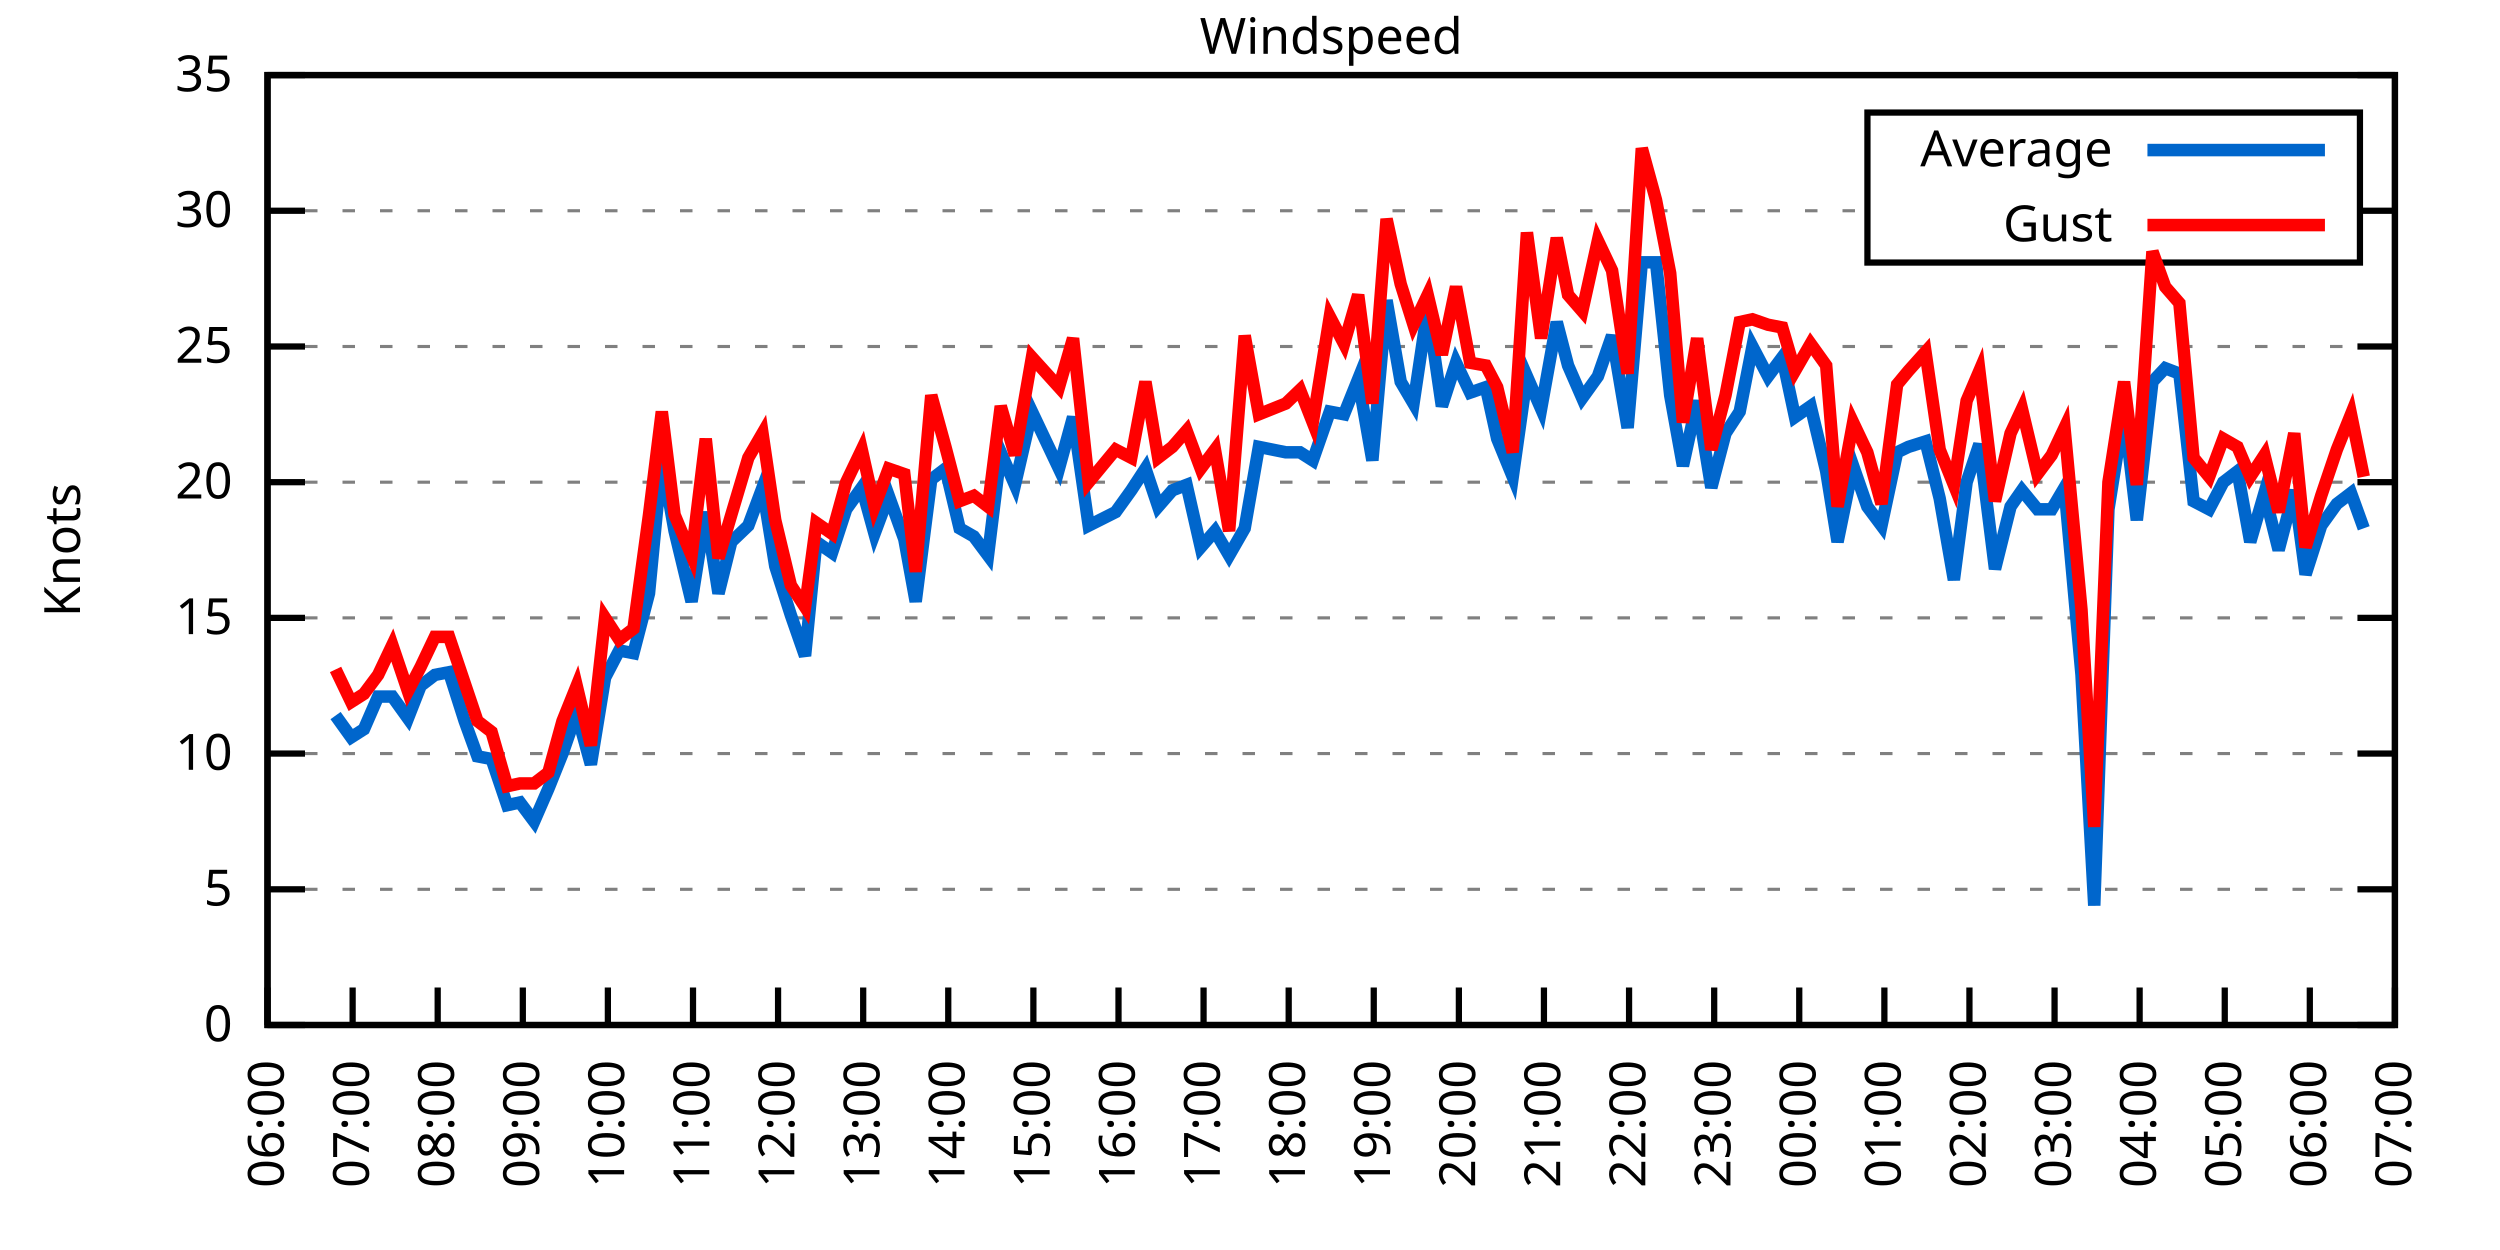
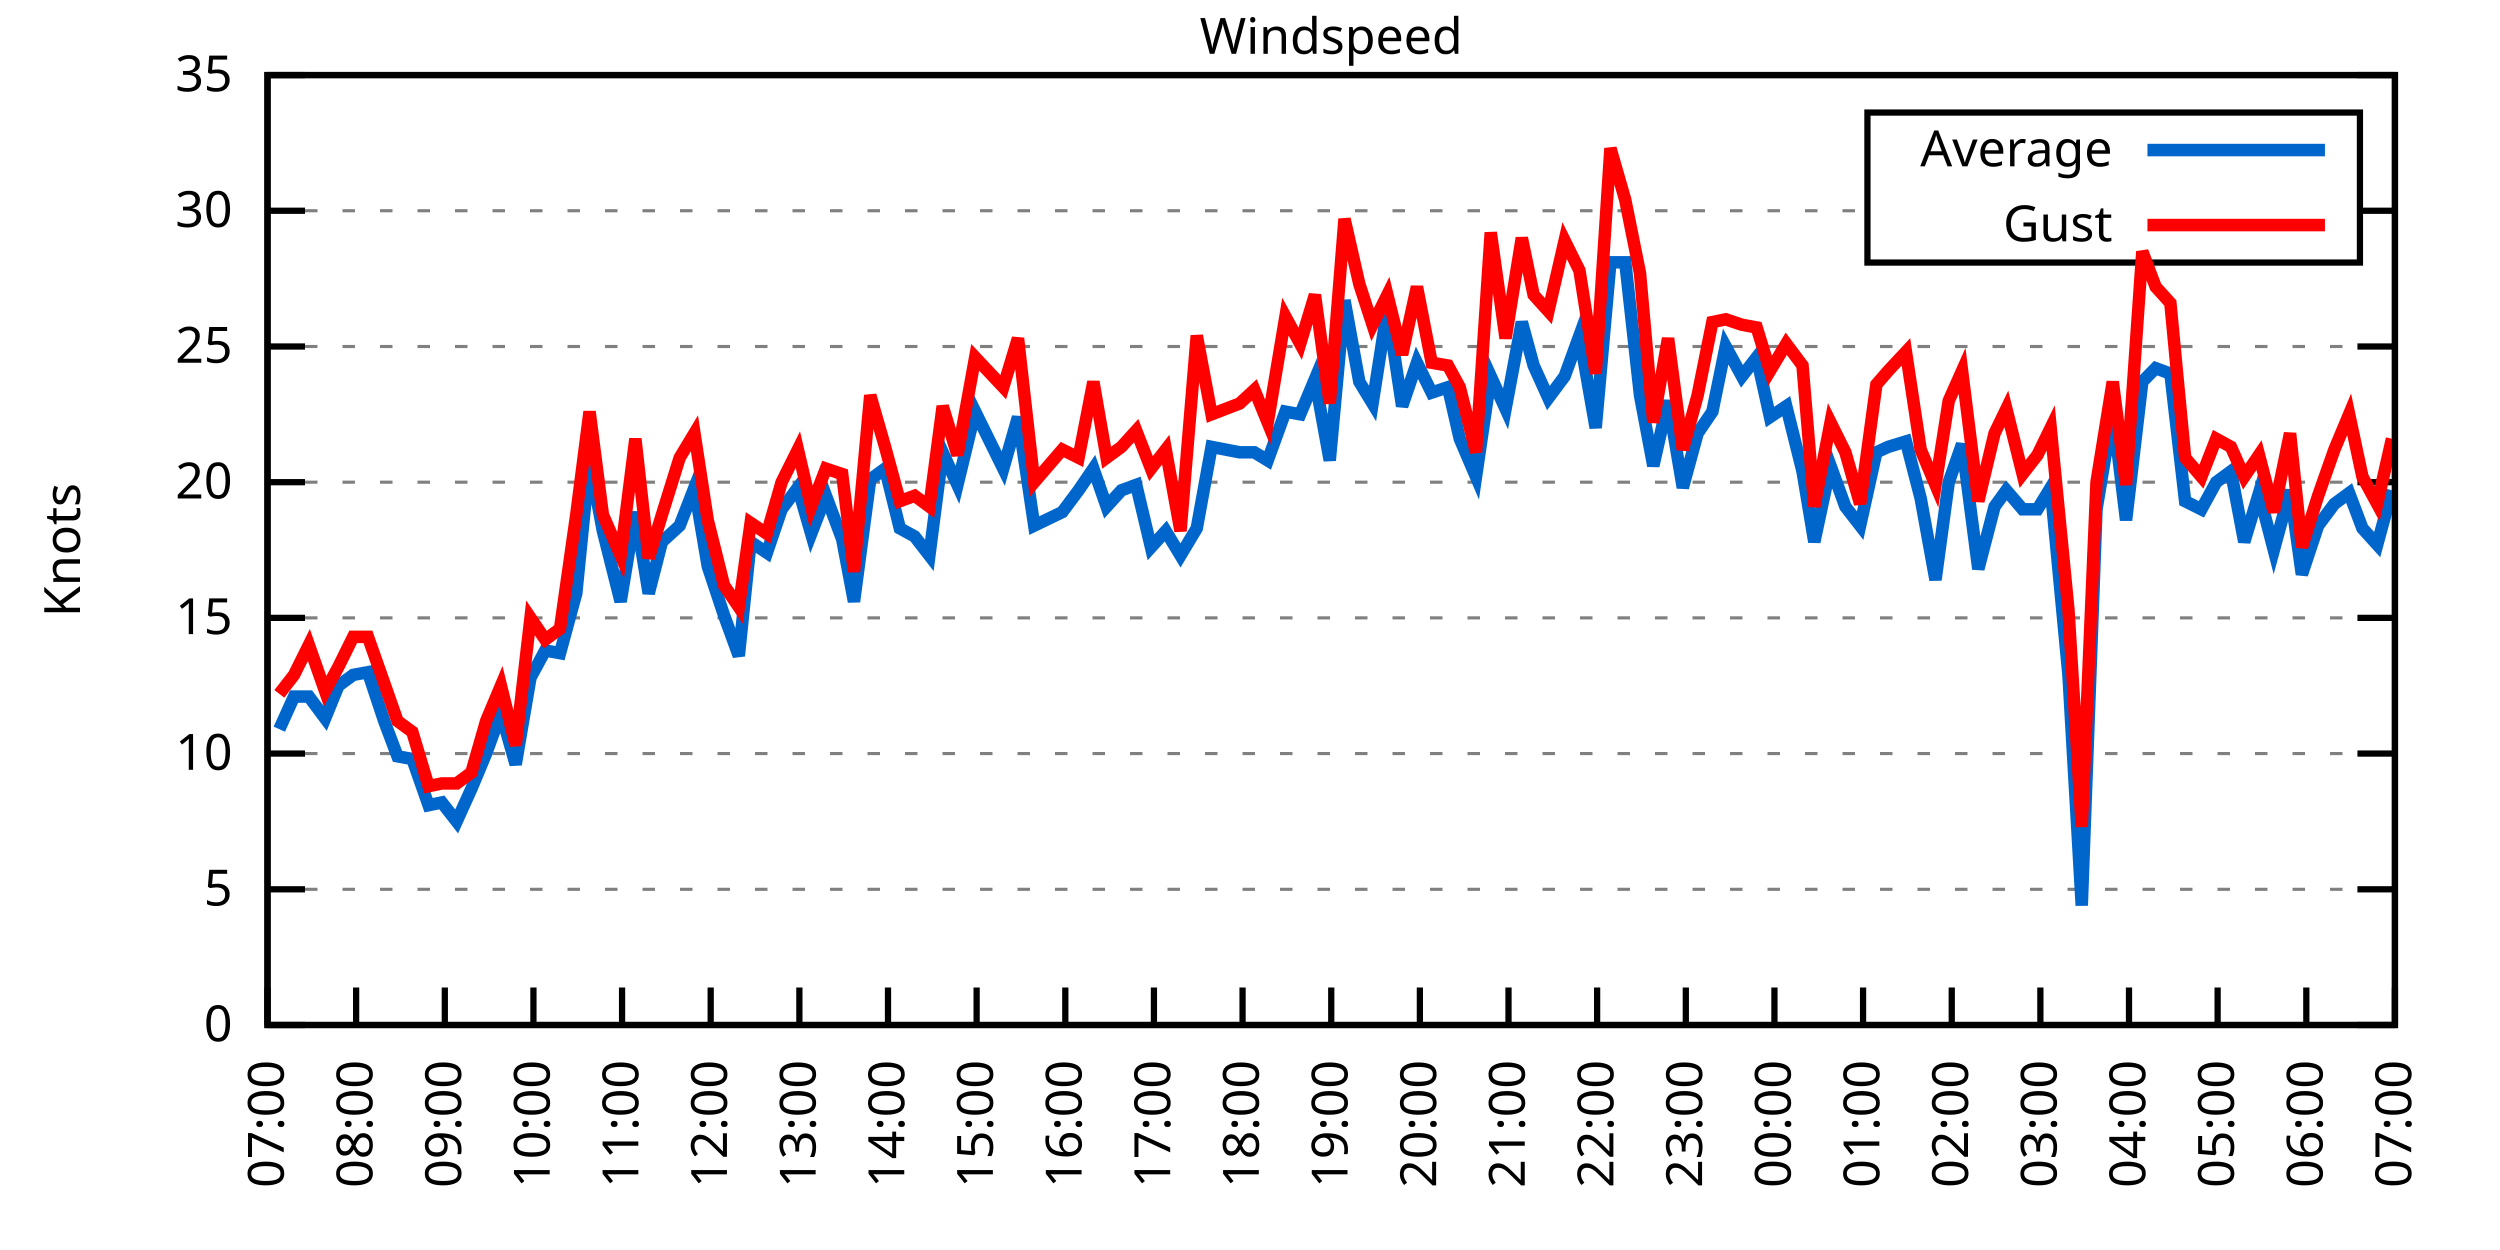
<svg xmlns="http://www.w3.org/2000/svg" xmlns:xlink="http://www.w3.org/1999/xlink" width="400" height="200" viewBox="0 0 400 200">
  <g id="gnuplot_canvas">
    <rect x="0" y="0" width="400" height="200" fill="none" />
    <defs>
      <circle id="gpDot" r="0.5" stroke-width="0.5" stroke="currentColor" />
      <path id="gpPt0" stroke-width="0.333" stroke="currentColor" d="M-1,0 h2 M0,-1 v2" />
      <path id="gpPt1" stroke-width="0.333" stroke="currentColor" d="M-1,-1 L1,1 M1,-1 L-1,1" />
      <path id="gpPt2" stroke-width="0.333" stroke="currentColor" d="M-1,0 L1,0 M0,-1 L0,1 M-1,-1 L1,1 M-1,1 L1,-1" />
      <rect id="gpPt3" stroke-width="0.333" stroke="currentColor" x="-1" y="-1" width="2" height="2" />
      <rect id="gpPt4" stroke-width="0.333" stroke="currentColor" fill="currentColor" x="-1" y="-1" width="2" height="2" />
      <circle id="gpPt5" stroke-width="0.333" stroke="currentColor" cx="0" cy="0" r="1" />
      <use xlink:href="#gpPt5" id="gpPt6" fill="currentColor" stroke="none" />
      <path id="gpPt7" stroke-width="0.333" stroke="currentColor" d="M0,-1.33 L-1.33,0.67 L1.33,0.67 z" />
      <use xlink:href="#gpPt7" id="gpPt8" fill="currentColor" stroke="none" />
      <use xlink:href="#gpPt7" id="gpPt9" stroke="currentColor" transform="rotate(180)" />
      <use xlink:href="#gpPt9" id="gpPt10" fill="currentColor" stroke="none" />
      <use xlink:href="#gpPt3" id="gpPt11" stroke="currentColor" transform="rotate(45)" />
      <use xlink:href="#gpPt11" id="gpPt12" fill="currentColor" stroke="none" />
      <path id="gpPt13" stroke-width="0.333" stroke="currentColor" d="M0,1.330 L1.265,0.411 L0.782,-1.067 L-0.782,-1.076 L-1.265,0.411 z" />
      <use xlink:href="#gpPt13" id="gpPt14" fill="currentColor" stroke="none" />
      <filter id="textbox" filterUnits="objectBoundingBox" x="0" y="0" height="1" width="1">
        <feFlood flood-color="white" flood-opacity="1" result="bgnd" />
        <feComposite in="SourceGraphic" in2="bgnd" operator="atop" />
      </filter>
      <filter id="greybox" filterUnits="objectBoundingBox" x="0" y="0" height="1" width="1">
        <feFlood flood-color="lightgrey" flood-opacity="1" result="grey" />
        <feComposite in="SourceGraphic" in2="grey" operator="atop" />
      </filter>
    </defs>
    <g fill="none" color="white" stroke="currentColor" stroke-width="1.00" stroke-linecap="butt" stroke-linejoin="miter">
</g>
    <g fill="none" color="black" stroke="currentColor" stroke-width="1.00" stroke-linecap="butt" stroke-linejoin="miter">
      <g stroke="none" shape-rendering="crispEdges">
        <polygon fill="rgb(255, 255, 255)" points="42.80,164.00 383.18,164.00 383.18,12.02 42.80,12.02 " />
      </g>
    </g>
    <g fill="none" color="black" stroke="currentColor" stroke-width="1.00" stroke-linecap="butt" stroke-linejoin="miter">
</g>
    <g fill="none" color="black" stroke="black" stroke-width="0.50" stroke-linecap="butt" stroke-linejoin="miter">
</g>
    <g fill="none" color="gray" stroke="currentColor" stroke-width="0.50" stroke-linecap="butt" stroke-linejoin="miter">
      <path stroke="gray" stroke-dasharray="2,4" class="gridline" d="M42.80,164.00 L383.19,164.00  " />
    </g>
    <g fill="none" color="gray" stroke="gray" stroke-width="1.00" stroke-linecap="butt" stroke-linejoin="miter">
</g>
    <g fill="none" color="black" stroke="currentColor" stroke-width="1.00" stroke-linecap="butt" stroke-linejoin="miter">
      <path stroke="black" d="M42.80,164.00 L48.80,164.00 M383.19,164.00 L377.19,164.00  " />
      <g transform="translate(37.20,166.60)" stroke="none" fill="black" font-family="Sans" font-size="8.00" text-anchor="end">
        <text>
          <tspan font-family="Sans"> 0</tspan>
        </text>
      </g>
    </g>
    <g fill="none" color="black" stroke="currentColor" stroke-width="1.00" stroke-linecap="butt" stroke-linejoin="miter">
</g>
    <g fill="none" color="black" stroke="black" stroke-width="0.50" stroke-linecap="butt" stroke-linejoin="miter">
</g>
    <g fill="none" color="gray" stroke="currentColor" stroke-width="0.50" stroke-linecap="butt" stroke-linejoin="miter">
      <path stroke="gray" stroke-dasharray="2,4" class="gridline" d="M42.80,142.29 L383.19,142.29  " />
    </g>
    <g fill="none" color="gray" stroke="gray" stroke-width="1.00" stroke-linecap="butt" stroke-linejoin="miter">
</g>
    <g fill="none" color="black" stroke="currentColor" stroke-width="1.00" stroke-linecap="butt" stroke-linejoin="miter">
      <path stroke="black" d="M42.80,142.29 L48.80,142.29 M383.19,142.29 L377.19,142.29  " />
      <g transform="translate(37.20,144.89)" stroke="none" fill="black" font-family="Sans" font-size="8.00" text-anchor="end">
        <text>
          <tspan font-family="Sans"> 5</tspan>
        </text>
      </g>
    </g>
    <g fill="none" color="black" stroke="currentColor" stroke-width="1.00" stroke-linecap="butt" stroke-linejoin="miter">
</g>
    <g fill="none" color="black" stroke="black" stroke-width="0.50" stroke-linecap="butt" stroke-linejoin="miter">
</g>
    <g fill="none" color="gray" stroke="currentColor" stroke-width="0.50" stroke-linecap="butt" stroke-linejoin="miter">
      <path stroke="gray" stroke-dasharray="2,4" class="gridline" d="M42.80,120.57 L383.19,120.57  " />
    </g>
    <g fill="none" color="gray" stroke="gray" stroke-width="1.00" stroke-linecap="butt" stroke-linejoin="miter">
</g>
    <g fill="none" color="black" stroke="currentColor" stroke-width="1.00" stroke-linecap="butt" stroke-linejoin="miter">
      <path stroke="black" d="M42.80,120.57 L48.80,120.57 M383.19,120.57 L377.19,120.57  " />
      <g transform="translate(37.20,123.17)" stroke="none" fill="black" font-family="Sans" font-size="8.00" text-anchor="end">
        <text>
          <tspan font-family="Sans"> 10</tspan>
        </text>
      </g>
    </g>
    <g fill="none" color="black" stroke="currentColor" stroke-width="1.00" stroke-linecap="butt" stroke-linejoin="miter">
</g>
    <g fill="none" color="black" stroke="black" stroke-width="0.50" stroke-linecap="butt" stroke-linejoin="miter">
</g>
    <g fill="none" color="gray" stroke="currentColor" stroke-width="0.50" stroke-linecap="butt" stroke-linejoin="miter">
      <path stroke="gray" stroke-dasharray="2,4" class="gridline" d="M42.80,98.86 L383.19,98.86  " />
    </g>
    <g fill="none" color="gray" stroke="gray" stroke-width="1.00" stroke-linecap="butt" stroke-linejoin="miter">
</g>
    <g fill="none" color="black" stroke="currentColor" stroke-width="1.00" stroke-linecap="butt" stroke-linejoin="miter">
      <path stroke="black" d="M42.80,98.86 L48.80,98.86 M383.19,98.86 L377.19,98.86  " />
      <g transform="translate(37.20,101.46)" stroke="none" fill="black" font-family="Sans" font-size="8.00" text-anchor="end">
        <text>
          <tspan font-family="Sans"> 15</tspan>
        </text>
      </g>
    </g>
    <g fill="none" color="black" stroke="currentColor" stroke-width="1.00" stroke-linecap="butt" stroke-linejoin="miter">
</g>
    <g fill="none" color="black" stroke="black" stroke-width="0.50" stroke-linecap="butt" stroke-linejoin="miter">
</g>
    <g fill="none" color="gray" stroke="currentColor" stroke-width="0.50" stroke-linecap="butt" stroke-linejoin="miter">
      <path stroke="gray" stroke-dasharray="2,4" class="gridline" d="M42.80,77.15 L383.19,77.15  " />
    </g>
    <g fill="none" color="gray" stroke="gray" stroke-width="1.00" stroke-linecap="butt" stroke-linejoin="miter">
</g>
    <g fill="none" color="black" stroke="currentColor" stroke-width="1.00" stroke-linecap="butt" stroke-linejoin="miter">
      <path stroke="black" d="M42.80,77.15 L48.80,77.15 M383.19,77.15 L377.19,77.15  " />
      <g transform="translate(37.20,79.75)" stroke="none" fill="black" font-family="Sans" font-size="8.00" text-anchor="end">
        <text>
          <tspan font-family="Sans"> 20</tspan>
        </text>
      </g>
    </g>
    <g fill="none" color="black" stroke="currentColor" stroke-width="1.00" stroke-linecap="butt" stroke-linejoin="miter">
</g>
    <g fill="none" color="black" stroke="black" stroke-width="0.50" stroke-linecap="butt" stroke-linejoin="miter">
</g>
    <g fill="none" color="gray" stroke="currentColor" stroke-width="0.50" stroke-linecap="butt" stroke-linejoin="miter">
      <path stroke="gray" stroke-dasharray="2,4" class="gridline" d="M42.80,55.44 L383.19,55.44  " />
    </g>
    <g fill="none" color="gray" stroke="gray" stroke-width="1.00" stroke-linecap="butt" stroke-linejoin="miter">
</g>
    <g fill="none" color="black" stroke="currentColor" stroke-width="1.00" stroke-linecap="butt" stroke-linejoin="miter">
      <path stroke="black" d="M42.80,55.44 L48.80,55.44 M383.19,55.44 L377.19,55.44  " />
      <g transform="translate(37.20,58.04)" stroke="none" fill="black" font-family="Sans" font-size="8.00" text-anchor="end">
        <text>
          <tspan font-family="Sans"> 25</tspan>
        </text>
      </g>
    </g>
    <g fill="none" color="black" stroke="currentColor" stroke-width="1.00" stroke-linecap="butt" stroke-linejoin="miter">
</g>
    <g fill="none" color="black" stroke="black" stroke-width="0.50" stroke-linecap="butt" stroke-linejoin="miter">
</g>
    <g fill="none" color="gray" stroke="currentColor" stroke-width="0.50" stroke-linecap="butt" stroke-linejoin="miter">
      <path stroke="gray" stroke-dasharray="2,4" class="gridline" d="M42.80,33.72 L298.79,33.72 M377.59,33.72 L383.19,33.72  " />
    </g>
    <g fill="none" color="gray" stroke="gray" stroke-width="1.00" stroke-linecap="butt" stroke-linejoin="miter">
</g>
    <g fill="none" color="black" stroke="currentColor" stroke-width="1.00" stroke-linecap="butt" stroke-linejoin="miter">
      <path stroke="black" d="M42.80,33.72 L48.80,33.72 M383.19,33.72 L377.19,33.72  " />
      <g transform="translate(37.20,36.32)" stroke="none" fill="black" font-family="Sans" font-size="8.00" text-anchor="end">
        <text>
          <tspan font-family="Sans"> 30</tspan>
        </text>
      </g>
    </g>
    <g fill="none" color="black" stroke="currentColor" stroke-width="1.00" stroke-linecap="butt" stroke-linejoin="miter">
</g>
    <g fill="none" color="black" stroke="black" stroke-width="0.50" stroke-linecap="butt" stroke-linejoin="miter">
</g>
    <g fill="none" color="gray" stroke="currentColor" stroke-width="0.50" stroke-linecap="butt" stroke-linejoin="miter">
      <path stroke="gray" stroke-dasharray="2,4" class="gridline" d="M42.80,12.01 L383.19,12.01  " />
    </g>
    <g fill="none" color="gray" stroke="gray" stroke-width="1.00" stroke-linecap="butt" stroke-linejoin="miter">
</g>
    <g fill="none" color="black" stroke="currentColor" stroke-width="1.00" stroke-linecap="butt" stroke-linejoin="miter">
      <path stroke="black" d="M42.80,12.01 L48.80,12.01 M383.19,12.01 L377.19,12.01  " />
      <g transform="translate(37.20,14.61)" stroke="none" fill="black" font-family="Sans" font-size="8.00" text-anchor="end">
        <text>
          <tspan font-family="Sans"> 35</tspan>
        </text>
      </g>
    </g>
    <g fill="none" color="black" stroke="currentColor" stroke-width="1.00" stroke-linecap="butt" stroke-linejoin="miter">
      <path stroke="black" d="M42.80,164.00 L42.80,158.00  " />
      <g transform="translate(45.40,169.60) rotate(270.00)" stroke="none" fill="black" font-family="Sans" font-size="8.00" text-anchor="end">
        <text>
-           <tspan font-family="Sans">06:00</tspan>
-         </text>
-       </g>
-     </g>
-     <g fill="none" color="black" stroke="currentColor" stroke-width="1.00" stroke-linecap="butt" stroke-linejoin="miter">
-       <path stroke="black" d="M56.42,164.00 L56.42,158.00  " />
-       <g transform="translate(59.02,169.60) rotate(270.00)" stroke="none" fill="black" font-family="Sans" font-size="8.00" text-anchor="end">
-         <text>
          <tspan font-family="Sans">07:00</tspan>
        </text>
      </g>
    </g>
    <g fill="none" color="black" stroke="currentColor" stroke-width="1.00" stroke-linecap="butt" stroke-linejoin="miter">
-       <path stroke="black" d="M70.03,164.00 L70.03,158.00  " />
-       <g transform="translate(72.63,169.60) rotate(270.00)" stroke="none" fill="black" font-family="Sans" font-size="8.00" text-anchor="end">
+       <path stroke="black" d="M56.98,164.00 L56.98,158.00  " />
+       <g transform="translate(59.58,169.60) rotate(270.00)" stroke="none" fill="black" font-family="Sans" font-size="8.00" text-anchor="end">
        <text>
          <tspan font-family="Sans">08:00</tspan>
        </text>
      </g>
    </g>
    <g fill="none" color="black" stroke="currentColor" stroke-width="1.00" stroke-linecap="butt" stroke-linejoin="miter">
-       <path stroke="black" d="M83.65,164.00 L83.65,158.00  " />
-       <g transform="translate(86.25,169.60) rotate(270.00)" stroke="none" fill="black" font-family="Sans" font-size="8.00" text-anchor="end">
+       <path stroke="black" d="M71.17,164.00 L71.17,158.00  " />
+       <g transform="translate(73.77,169.60) rotate(270.00)" stroke="none" fill="black" font-family="Sans" font-size="8.00" text-anchor="end">
        <text>
          <tspan font-family="Sans">09:00</tspan>
        </text>
      </g>
    </g>
    <g fill="none" color="black" stroke="currentColor" stroke-width="1.00" stroke-linecap="butt" stroke-linejoin="miter">
-       <path stroke="black" d="M97.26,164.00 L97.26,158.00  " />
-       <g transform="translate(99.86,169.60) rotate(270.00)" stroke="none" fill="black" font-family="Sans" font-size="8.00" text-anchor="end">
+       <path stroke="black" d="M85.35,164.00 L85.35,158.00  " />
+       <g transform="translate(87.95,169.60) rotate(270.00)" stroke="none" fill="black" font-family="Sans" font-size="8.00" text-anchor="end">
        <text>
          <tspan font-family="Sans">10:00</tspan>
        </text>
      </g>
    </g>
    <g fill="none" color="black" stroke="currentColor" stroke-width="1.00" stroke-linecap="butt" stroke-linejoin="miter">
-       <path stroke="black" d="M110.88,164.00 L110.88,158.00  " />
-       <g transform="translate(113.48,169.60) rotate(270.00)" stroke="none" fill="black" font-family="Sans" font-size="8.00" text-anchor="end">
+       <path stroke="black" d="M99.53,164.00 L99.53,158.00  " />
+       <g transform="translate(102.13,169.60) rotate(270.00)" stroke="none" fill="black" font-family="Sans" font-size="8.00" text-anchor="end">
        <text>
          <tspan font-family="Sans">11:00</tspan>
        </text>
      </g>
    </g>
    <g fill="none" color="black" stroke="currentColor" stroke-width="1.00" stroke-linecap="butt" stroke-linejoin="miter">
-       <path stroke="black" d="M124.49,164.00 L124.49,158.00  " />
-       <g transform="translate(127.09,169.60) rotate(270.00)" stroke="none" fill="black" font-family="Sans" font-size="8.00" text-anchor="end">
+       <path stroke="black" d="M113.71,164.00 L113.71,158.00  " />
+       <g transform="translate(116.31,169.60) rotate(270.00)" stroke="none" fill="black" font-family="Sans" font-size="8.00" text-anchor="end">
        <text>
          <tspan font-family="Sans">12:00</tspan>
        </text>
      </g>
    </g>
    <g fill="none" color="black" stroke="currentColor" stroke-width="1.00" stroke-linecap="butt" stroke-linejoin="miter">
-       <path stroke="black" d="M138.11,164.00 L138.11,158.00  " />
-       <g transform="translate(140.71,169.60) rotate(270.00)" stroke="none" fill="black" font-family="Sans" font-size="8.00" text-anchor="end">
+       <path stroke="black" d="M127.90,164.00 L127.90,158.00  " />
+       <g transform="translate(130.50,169.60) rotate(270.00)" stroke="none" fill="black" font-family="Sans" font-size="8.00" text-anchor="end">
        <text>
          <tspan font-family="Sans">13:00</tspan>
        </text>
      </g>
    </g>
    <g fill="none" color="black" stroke="currentColor" stroke-width="1.00" stroke-linecap="butt" stroke-linejoin="miter">
-       <path stroke="black" d="M151.72,164.00 L151.72,158.00  " />
-       <g transform="translate(154.32,169.60) rotate(270.00)" stroke="none" fill="black" font-family="Sans" font-size="8.00" text-anchor="end">
+       <path stroke="black" d="M142.08,164.00 L142.08,158.00  " />
+       <g transform="translate(144.68,169.60) rotate(270.00)" stroke="none" fill="black" font-family="Sans" font-size="8.00" text-anchor="end">
        <text>
          <tspan font-family="Sans">14:00</tspan>
        </text>
      </g>
    </g>
    <g fill="none" color="black" stroke="currentColor" stroke-width="1.00" stroke-linecap="butt" stroke-linejoin="miter">
-       <path stroke="black" d="M165.34,164.00 L165.34,158.00  " />
-       <g transform="translate(167.94,169.60) rotate(270.00)" stroke="none" fill="black" font-family="Sans" font-size="8.00" text-anchor="end">
+       <path stroke="black" d="M156.26,164.00 L156.26,158.00  " />
+       <g transform="translate(158.86,169.60) rotate(270.00)" stroke="none" fill="black" font-family="Sans" font-size="8.00" text-anchor="end">
        <text>
          <tspan font-family="Sans">15:00</tspan>
        </text>
      </g>
    </g>
    <g fill="none" color="black" stroke="currentColor" stroke-width="1.00" stroke-linecap="butt" stroke-linejoin="miter">
-       <path stroke="black" d="M178.96,164.00 L178.96,158.00  " />
-       <g transform="translate(181.56,169.60) rotate(270.00)" stroke="none" fill="black" font-family="Sans" font-size="8.00" text-anchor="end">
+       <path stroke="black" d="M170.45,164.00 L170.45,158.00  " />
+       <g transform="translate(173.05,169.60) rotate(270.00)" stroke="none" fill="black" font-family="Sans" font-size="8.00" text-anchor="end">
        <text>
          <tspan font-family="Sans">16:00</tspan>
        </text>
      </g>
    </g>
    <g fill="none" color="black" stroke="currentColor" stroke-width="1.00" stroke-linecap="butt" stroke-linejoin="miter">
-       <path stroke="black" d="M192.57,164.00 L192.57,158.00  " />
-       <g transform="translate(195.17,169.60) rotate(270.00)" stroke="none" fill="black" font-family="Sans" font-size="8.00" text-anchor="end">
+       <path stroke="black" d="M184.63,164.00 L184.63,158.00  " />
+       <g transform="translate(187.23,169.60) rotate(270.00)" stroke="none" fill="black" font-family="Sans" font-size="8.00" text-anchor="end">
        <text>
          <tspan font-family="Sans">17:00</tspan>
        </text>
      </g>
    </g>
    <g fill="none" color="black" stroke="currentColor" stroke-width="1.00" stroke-linecap="butt" stroke-linejoin="miter">
-       <path stroke="black" d="M206.19,164.00 L206.19,158.00  " />
-       <g transform="translate(208.79,169.60) rotate(270.00)" stroke="none" fill="black" font-family="Sans" font-size="8.00" text-anchor="end">
+       <path stroke="black" d="M198.81,164.00 L198.81,158.00  " />
+       <g transform="translate(201.41,169.60) rotate(270.00)" stroke="none" fill="black" font-family="Sans" font-size="8.00" text-anchor="end">
        <text>
          <tspan font-family="Sans">18:00</tspan>
        </text>
      </g>
    </g>
    <g fill="none" color="black" stroke="currentColor" stroke-width="1.00" stroke-linecap="butt" stroke-linejoin="miter">
-       <path stroke="black" d="M219.80,164.00 L219.80,158.00  " />
-       <g transform="translate(222.40,169.60) rotate(270.00)" stroke="none" fill="black" font-family="Sans" font-size="8.00" text-anchor="end">
+       <path stroke="black" d="M213.00,164.00 L213.00,158.00  " />
+       <g transform="translate(215.60,169.60) rotate(270.00)" stroke="none" fill="black" font-family="Sans" font-size="8.00" text-anchor="end">
        <text>
          <tspan font-family="Sans">19:00</tspan>
        </text>
      </g>
    </g>
    <g fill="none" color="black" stroke="currentColor" stroke-width="1.00" stroke-linecap="butt" stroke-linejoin="miter">
-       <path stroke="black" d="M233.42,164.00 L233.42,158.00  " />
-       <g transform="translate(236.02,169.60) rotate(270.00)" stroke="none" fill="black" font-family="Sans" font-size="8.00" text-anchor="end">
+       <path stroke="black" d="M227.18,164.00 L227.18,158.00  " />
+       <g transform="translate(229.78,169.60) rotate(270.00)" stroke="none" fill="black" font-family="Sans" font-size="8.00" text-anchor="end">
        <text>
          <tspan font-family="Sans">20:00</tspan>
        </text>
      </g>
    </g>
    <g fill="none" color="black" stroke="currentColor" stroke-width="1.00" stroke-linecap="butt" stroke-linejoin="miter">
-       <path stroke="black" d="M247.03,164.00 L247.03,158.00  " />
-       <g transform="translate(249.63,169.60) rotate(270.00)" stroke="none" fill="black" font-family="Sans" font-size="8.00" text-anchor="end">
+       <path stroke="black" d="M241.36,164.00 L241.36,158.00  " />
+       <g transform="translate(243.96,169.60) rotate(270.00)" stroke="none" fill="black" font-family="Sans" font-size="8.00" text-anchor="end">
        <text>
          <tspan font-family="Sans">21:00</tspan>
        </text>
      </g>
    </g>
    <g fill="none" color="black" stroke="currentColor" stroke-width="1.00" stroke-linecap="butt" stroke-linejoin="miter">
-       <path stroke="black" d="M260.65,164.00 L260.65,158.00  " />
-       <g transform="translate(263.25,169.60) rotate(270.00)" stroke="none" fill="black" font-family="Sans" font-size="8.00" text-anchor="end">
+       <path stroke="black" d="M255.54,164.00 L255.54,158.00  " />
+       <g transform="translate(258.14,169.60) rotate(270.00)" stroke="none" fill="black" font-family="Sans" font-size="8.00" text-anchor="end">
        <text>
          <tspan font-family="Sans">22:00</tspan>
        </text>
      </g>
    </g>
    <g fill="none" color="black" stroke="currentColor" stroke-width="1.00" stroke-linecap="butt" stroke-linejoin="miter">
-       <path stroke="black" d="M274.27,164.00 L274.27,158.00  " />
-       <g transform="translate(276.87,169.60) rotate(270.00)" stroke="none" fill="black" font-family="Sans" font-size="8.00" text-anchor="end">
+       <path stroke="black" d="M269.73,164.00 L269.73,158.00  " />
+       <g transform="translate(272.33,169.60) rotate(270.00)" stroke="none" fill="black" font-family="Sans" font-size="8.00" text-anchor="end">
        <text>
          <tspan font-family="Sans">23:00</tspan>
        </text>
      </g>
    </g>
    <g fill="none" color="black" stroke="currentColor" stroke-width="1.00" stroke-linecap="butt" stroke-linejoin="miter">
-       <path stroke="black" d="M287.88,164.00 L287.88,158.00  " />
-       <g transform="translate(290.48,169.60) rotate(270.00)" stroke="none" fill="black" font-family="Sans" font-size="8.00" text-anchor="end">
+       <path stroke="black" d="M283.91,164.00 L283.91,158.00  " />
+       <g transform="translate(286.51,169.60) rotate(270.00)" stroke="none" fill="black" font-family="Sans" font-size="8.00" text-anchor="end">
        <text>
          <tspan font-family="Sans">00:00</tspan>
        </text>
      </g>
    </g>
    <g fill="none" color="black" stroke="currentColor" stroke-width="1.00" stroke-linecap="butt" stroke-linejoin="miter">
-       <path stroke="black" d="M301.50,164.00 L301.50,158.00  " />
-       <g transform="translate(304.10,169.60) rotate(270.00)" stroke="none" fill="black" font-family="Sans" font-size="8.00" text-anchor="end">
+       <path stroke="black" d="M298.09,164.00 L298.09,158.00  " />
+       <g transform="translate(300.69,169.60) rotate(270.00)" stroke="none" fill="black" font-family="Sans" font-size="8.00" text-anchor="end">
        <text>
          <tspan font-family="Sans">01:00</tspan>
        </text>
      </g>
    </g>
    <g fill="none" color="black" stroke="currentColor" stroke-width="1.00" stroke-linecap="butt" stroke-linejoin="miter">
-       <path stroke="black" d="M315.11,164.00 L315.11,158.00  " />
-       <g transform="translate(317.71,169.60) rotate(270.00)" stroke="none" fill="black" font-family="Sans" font-size="8.00" text-anchor="end">
+       <path stroke="black" d="M312.28,164.00 L312.28,158.00  " />
+       <g transform="translate(314.88,169.60) rotate(270.00)" stroke="none" fill="black" font-family="Sans" font-size="8.00" text-anchor="end">
        <text>
          <tspan font-family="Sans">02:00</tspan>
        </text>
      </g>
    </g>
    <g fill="none" color="black" stroke="currentColor" stroke-width="1.00" stroke-linecap="butt" stroke-linejoin="miter">
-       <path stroke="black" d="M328.73,164.00 L328.73,158.00  " />
-       <g transform="translate(331.33,169.60) rotate(270.00)" stroke="none" fill="black" font-family="Sans" font-size="8.00" text-anchor="end">
+       <path stroke="black" d="M326.46,164.00 L326.46,158.00  " />
+       <g transform="translate(329.06,169.60) rotate(270.00)" stroke="none" fill="black" font-family="Sans" font-size="8.00" text-anchor="end">
        <text>
          <tspan font-family="Sans">03:00</tspan>
        </text>
      </g>
    </g>
    <g fill="none" color="black" stroke="currentColor" stroke-width="1.00" stroke-linecap="butt" stroke-linejoin="miter">
-       <path stroke="black" d="M342.34,164.00 L342.34,158.00  " />
-       <g transform="translate(344.94,169.60) rotate(270.00)" stroke="none" fill="black" font-family="Sans" font-size="8.00" text-anchor="end">
+       <path stroke="black" d="M340.64,164.00 L340.64,158.00  " />
+       <g transform="translate(343.24,169.60) rotate(270.00)" stroke="none" fill="black" font-family="Sans" font-size="8.00" text-anchor="end">
        <text>
          <tspan font-family="Sans">04:00</tspan>
        </text>
      </g>
    </g>
    <g fill="none" color="black" stroke="currentColor" stroke-width="1.00" stroke-linecap="butt" stroke-linejoin="miter">
-       <path stroke="black" d="M355.96,164.00 L355.96,158.00  " />
-       <g transform="translate(358.56,169.60) rotate(270.00)" stroke="none" fill="black" font-family="Sans" font-size="8.00" text-anchor="end">
+       <path stroke="black" d="M354.82,164.00 L354.82,158.00  " />
+       <g transform="translate(357.42,169.60) rotate(270.00)" stroke="none" fill="black" font-family="Sans" font-size="8.00" text-anchor="end">
        <text>
          <tspan font-family="Sans">05:00</tspan>
        </text>
      </g>
    </g>
    <g fill="none" color="black" stroke="currentColor" stroke-width="1.00" stroke-linecap="butt" stroke-linejoin="miter">
-       <path stroke="black" d="M369.57,164.00 L369.57,158.00  " />
-       <g transform="translate(372.17,169.60) rotate(270.00)" stroke="none" fill="black" font-family="Sans" font-size="8.00" text-anchor="end">
+       <path stroke="black" d="M369.01,164.00 L369.01,158.00  " />
+       <g transform="translate(371.61,169.60) rotate(270.00)" stroke="none" fill="black" font-family="Sans" font-size="8.00" text-anchor="end">
        <text>
          <tspan font-family="Sans">06:00</tspan>
        </text>
      </g>
    </g>
    <g fill="none" color="black" stroke="currentColor" stroke-width="1.00" stroke-linecap="butt" stroke-linejoin="miter">
      <path stroke="black" d="M383.19,164.00 L383.19,158.00  " />
      <g transform="translate(385.79,169.60) rotate(270.00)" stroke="none" fill="black" font-family="Sans" font-size="8.00" text-anchor="end">
        <text>
          <tspan font-family="Sans">07:00</tspan>
        </text>
      </g>
    </g>
    <g fill="none" color="black" stroke="currentColor" stroke-width="1.00" stroke-linecap="butt" stroke-linejoin="miter">
</g>
    <g fill="none" color="black" stroke="currentColor" stroke-width="1.00" stroke-linecap="butt" stroke-linejoin="miter">
      <path stroke="black" d="M42.80,12.01 L42.80,164.00 L383.19,164.00 L383.19,12.01 L42.80,12.01 Z  " />
    </g>
    <g fill="none" color="black" stroke="currentColor" stroke-width="1.00" stroke-linecap="butt" stroke-linejoin="miter">
</g>
    <g fill="none" color="black" stroke="currentColor" stroke-width="1.00" stroke-linecap="butt" stroke-linejoin="miter">
      <path stroke="black" d="M298.79,42.01 L298.79,18.01 L377.59,18.01 L377.59,42.01 L298.79,42.01 Z  " />
    </g>
    <g id="Windspeed_plot_1">
      <g fill="none" color="white" stroke="black" stroke-width="2.00" stroke-linecap="butt" stroke-linejoin="miter">
</g>
      <g fill="none" color="black" stroke="currentColor" stroke-width="2.00" stroke-linecap="butt" stroke-linejoin="miter">
        <g transform="translate(337.99,26.61)" stroke="none" fill="black" font-family="Sans" font-size="8.00" text-anchor="end">
          <text>
            <tspan font-family="Sans">Average</tspan>
          </text>
        </g>
      </g>
      <g fill="none" color="black" stroke="currentColor" stroke-width="2.00" stroke-linecap="butt" stroke-linejoin="miter">
-         <path stroke="rgb(  0, 102, 204)" d="M343.59,24.01 L371.99,24.01 M53.69,114.49 L56.19,117.97 L58.23,116.67 L60.50,111.45 L62.77,111.45 L65.27,114.93   L67.31,109.72 L69.58,107.98 L71.85,107.55 L74.34,115.36 L76.39,121.01 L78.65,121.44 L81.15,128.83 L83.19,128.39   L85.46,131.43 L87.73,126.22 L90.00,120.57 L92.27,114.06 L94.54,122.31 L96.81,108.42 L99.08,104.07 L101.35,104.51   L103.84,94.95 L105.89,73.67 L107.93,84.97 L110.65,96.26 L112.92,81.93 L114.96,94.95 L117.01,86.70 L119.73,84.10   L122.00,78.02 L124.04,90.61 L126.54,98.43 L128.81,104.94 L130.62,86.70 L133.12,88.44 L135.39,81.49 L137.88,78.02   L139.92,85.40 L142.19,79.32 L144.69,86.27 L146.51,96.26 L149.00,76.71 L151.27,74.98 L153.54,84.53 L155.81,85.83   L158.08,88.87 L160.12,72.37 L162.39,77.58 L165.11,65.86 L169.43,74.98 L171.69,66.73 L174.19,84.10 L178.50,81.93   L181.00,78.45 L183.27,74.98 L185.31,81.06 L187.58,78.45 L189.85,77.58 L192.12,87.57 L194.39,84.97 L196.66,88.87   L199.15,84.53 L201.42,71.50 L205.73,72.37 L208.00,72.37 L210.04,73.67 L212.77,65.86 L215.04,66.29 L217.31,60.65   L219.58,73.67 L221.85,48.05 L224.11,61.08 L226.16,64.56 L228.43,49.36 L230.70,64.99 L232.96,58.04 L235.23,62.82   L237.73,61.95 L239.55,70.20 L242.04,76.28 L244.31,60.21 L246.58,65.42 L249.08,51.53 L250.89,58.48 L253.16,63.69   L255.66,60.21 L257.93,53.70 L260.42,68.46 L262.69,41.97 L264.96,41.97 L267.23,63.25 L269.27,74.54 L271.54,64.12   L273.81,78.02 L276.08,69.33 L278.35,65.86 L280.39,55.44 L282.89,60.21 L285.16,57.17 L287.20,66.73 L289.70,64.99   L292.19,75.41 L294.01,86.70 L296.50,74.54 L298.77,81.06 L301.04,84.10 L303.54,72.37 L305.35,71.50 L308.08,70.63   L310.35,79.75 L312.62,92.78 L314.66,77.15 L316.70,71.07 L319.20,91.04 L321.69,81.06 L323.51,78.45 L326.00,81.49   L328.27,81.49 L330.32,78.02 L333.04,107.98 L335.08,144.89 L337.35,81.49 L339.85,65.86 L341.89,83.23 L344.39,61.08   L346.43,58.91 L348.70,59.78 L350.97,80.19 L353.46,81.49 L355.73,77.15 L358.00,75.41 L360.04,86.70 L362.31,78.89   L364.58,88.00 L367.08,78.45 L368.89,91.91 L371.39,84.10 L373.89,80.62 L376.16,78.89 L378.20,84.53  " />
+         <path stroke="rgb(  0, 102, 204)" d="M343.59,24.01 L371.99,24.01 M44.69,116.67 L47.05,111.45 L49.42,111.45 L52.02,114.93 L54.15,109.72 L56.51,107.98   L58.87,107.55 L61.47,115.36 L63.60,121.01 L65.97,121.44 L68.57,128.83 L70.69,128.39 L73.06,131.43 L75.42,126.22   L77.78,120.57 L80.15,114.06 L82.51,122.31 L84.88,108.42 L87.24,104.07 L89.60,104.51 L92.20,94.95 L94.33,73.67   L96.46,84.97 L99.30,96.26 L101.66,81.93 L103.79,94.95 L105.91,86.70 L108.75,84.10 L111.11,78.02 L113.24,90.61   L115.84,98.43 L118.21,104.94 L120.10,86.70 L122.70,88.44 L125.06,81.49 L127.66,78.02 L129.79,85.40 L132.15,79.32   L134.75,86.27 L136.64,96.26 L139.24,76.71 L141.61,74.98 L143.97,84.53 L146.34,85.83 L148.70,88.87 L150.83,72.37   L153.19,77.58 L156.03,65.86 L160.52,74.98 L162.88,66.73 L165.48,84.10 L169.97,81.93 L172.57,78.45 L174.94,74.98   L177.06,81.06 L179.43,78.45 L181.79,77.58 L184.16,87.57 L186.52,84.97 L188.88,88.87 L191.48,84.53 L193.85,71.50   L198.34,72.37 L200.70,72.37 L202.83,73.67 L205.67,65.86 L208.03,66.29 L210.39,60.65 L212.76,73.67 L215.12,48.05   L217.49,61.08 L219.61,64.56 L221.98,49.36 L224.34,64.99 L226.71,58.04 L229.07,62.82 L231.67,61.95 L233.56,70.20   L236.16,76.28 L238.52,60.21 L240.89,65.42 L243.49,51.53 L245.38,58.48 L247.74,63.69 L250.34,60.21 L252.71,53.70   L255.31,68.46 L257.67,41.97 L260.04,41.97 L262.40,63.25 L264.53,74.54 L266.89,64.12 L269.25,78.02 L271.62,69.33   L273.98,65.86 L276.11,55.44 L278.71,60.21 L281.07,57.17 L283.20,66.73 L285.80,64.99 L288.40,75.41 L290.29,86.70   L292.89,74.54 L295.26,81.06 L297.62,84.10 L300.22,72.37 L302.11,71.50 L304.95,70.63 L307.31,79.75 L309.68,92.78   L311.80,77.15 L313.93,71.07 L316.53,91.04 L319.13,81.06 L321.02,78.45 L323.62,81.49 L325.99,81.49 L328.11,78.02   L330.95,107.98 L333.08,144.89 L335.44,81.49 L338.04,65.86 L340.17,83.23 L342.77,61.08 L344.90,58.91 L347.26,59.78   L349.62,80.19 L352.22,81.49 L354.59,77.15 L356.95,75.41 L359.08,86.70 L361.44,78.89 L363.81,88.00 L366.41,78.45   L368.30,91.91 L370.90,84.10 L373.50,80.62 L375.86,78.89 L377.99,84.53 L380.35,87.14 L382.72,78.45  " />
      </g>
    </g>
    <g id="Windspeed_plot_2">
      <g fill="none" color="black" stroke="currentColor" stroke-width="2.00" stroke-linecap="butt" stroke-linejoin="miter">
        <g transform="translate(337.99,38.61)" stroke="none" fill="black" font-family="Sans" font-size="8.00" text-anchor="end">
          <text>
            <tspan font-family="Sans">Gust</tspan>
          </text>
        </g>
      </g>
      <g fill="none" color="black" stroke="currentColor" stroke-width="2.00" stroke-linecap="butt" stroke-linejoin="miter">
-         <path stroke="rgb(255,   0,   0)" d="M343.59,36.01 L371.99,36.01 M53.69,107.11 L56.19,112.32 L58.23,111.02 L60.50,107.98 L62.77,103.20 L65.27,110.59   L67.31,106.68 L69.58,101.90 L71.85,101.90 L74.34,109.28 L76.39,115.36 L78.65,117.10 L81.15,125.79 L83.19,125.35   L85.46,125.35 L87.73,123.61 L90.00,115.36 L92.27,109.72 L94.54,119.27 L96.81,98.86 L99.08,102.34 L101.35,100.60   L103.84,82.36 L105.89,65.86 L107.93,82.36 L110.65,88.87 L112.92,70.20 L114.96,89.31 L117.01,82.36 L119.73,73.24   L122.00,69.33 L124.04,83.23 L126.54,93.65 L128.81,97.12 L130.62,83.66 L133.12,85.40 L135.39,77.15 L137.88,71.94   L139.92,81.06 L142.19,74.98 L144.69,75.85 L146.51,91.48 L149.00,63.25 L151.27,71.50 L153.54,80.19 L155.81,79.32   L158.08,81.06 L160.12,64.99 L162.39,72.81 L165.11,57.17 L169.43,61.95 L171.69,54.13 L174.19,77.15 L178.50,71.94   L181.00,73.24 L183.27,61.08 L185.31,73.24 L187.58,71.50 L189.85,68.90 L192.12,74.98 L194.39,71.94 L196.66,84.97   L199.15,53.70 L201.42,66.29 L205.73,64.56 L208.00,62.38 L210.04,67.59 L212.77,50.66 L215.04,55.00 L217.31,47.18   L219.58,64.56 L221.85,35.03 L224.11,45.45 L226.16,51.96 L228.43,47.18 L230.70,56.74 L232.96,45.88 L235.23,58.04   L237.73,58.48 L239.55,61.95 L242.04,72.37 L244.31,37.20 L246.58,54.13 L249.08,38.07 L250.89,47.18 L253.16,49.79   L255.66,38.50 L257.93,43.28 L260.42,59.78 L262.69,23.73 L264.96,31.99 L267.23,43.71 L269.27,67.59 L271.54,54.13   L273.81,71.94 L276.08,63.25 L278.35,51.53 L280.39,51.09 L282.89,51.96 L285.16,52.40 L287.20,59.34 L289.70,55.00   L292.19,58.48 L294.01,81.06 L296.50,67.59 L298.77,72.37 L301.04,80.62 L303.54,61.52 L305.35,59.34 L308.08,56.30   L310.35,71.94 L312.62,77.58 L314.66,64.12 L316.70,59.34 L319.20,80.19 L321.69,69.33 L323.51,65.42 L326.00,75.85   L328.27,72.81 L330.32,68.46 L333.04,97.56 L335.08,132.30 L337.35,77.15 L339.85,61.08 L341.89,77.58 L344.39,40.24   L346.43,45.88 L348.70,48.49 L350.97,73.24 L353.46,76.28 L355.73,70.20 L358.00,71.50 L360.04,76.28 L362.31,72.81   L364.58,81.93 L367.08,69.33 L368.89,87.57 L371.39,79.32 L373.89,71.94 L376.16,66.29 L378.20,76.28  " />
+         <path stroke="rgb(255,   0,   0)" d="M343.59,36.01 L371.99,36.01 M44.69,111.02 L47.05,107.98 L49.42,103.20 L52.02,110.59 L54.15,106.68 L56.51,101.90   L58.87,101.90 L61.47,109.28 L63.60,115.36 L65.97,117.10 L68.57,125.79 L70.69,125.35 L73.06,125.35 L75.42,123.61   L77.78,115.36 L80.15,109.72 L82.51,119.27 L84.88,98.86 L87.24,102.34 L89.60,100.60 L92.20,82.36 L94.33,65.86   L96.46,82.36 L99.30,88.87 L101.66,70.20 L103.79,89.31 L105.91,82.36 L108.75,73.24 L111.11,69.33 L113.24,83.23   L115.84,93.65 L118.21,97.12 L120.10,83.66 L122.70,85.40 L125.06,77.15 L127.66,71.94 L129.79,81.06 L132.15,74.98   L134.75,75.85 L136.64,91.48 L139.24,63.25 L141.61,71.50 L143.97,80.19 L146.34,79.32 L148.70,81.06 L150.83,64.99   L153.19,72.81 L156.03,57.17 L160.52,61.95 L162.88,54.13 L165.48,77.15 L169.97,71.94 L172.57,73.24 L174.94,61.08   L177.06,73.24 L179.43,71.50 L181.79,68.90 L184.16,74.98 L186.52,71.94 L188.88,84.97 L191.48,53.70 L193.85,66.29   L198.34,64.56 L200.70,62.38 L202.83,67.59 L205.67,50.66 L208.03,55.00 L210.39,47.18 L212.76,64.56 L215.12,35.03   L217.49,45.45 L219.61,51.96 L221.98,47.18 L224.34,56.74 L226.71,45.88 L229.07,58.04 L231.67,58.48 L233.56,61.95   L236.16,72.37 L238.52,37.20 L240.89,54.13 L243.49,38.07 L245.38,47.18 L247.74,49.79 L250.34,38.50 L252.71,43.28   L255.31,59.78 L257.67,23.73 L260.04,31.99 L262.40,43.71 L264.53,67.59 L266.89,54.13 L269.25,71.94 L271.62,63.25   L273.98,51.53 L276.11,51.09 L278.71,51.96 L281.07,52.40 L283.20,59.34 L285.80,55.00 L288.40,58.48 L290.29,81.06   L292.89,67.59 L295.26,72.37 L297.62,80.62 L300.22,61.52 L302.11,59.34 L304.95,56.30 L307.31,71.94 L309.68,77.58   L311.80,64.12 L313.93,59.34 L316.53,80.19 L319.13,69.33 L321.02,65.42 L323.62,75.85 L325.99,72.81 L328.11,68.46   L330.95,97.56 L333.08,132.30 L335.44,77.15 L338.04,61.08 L340.17,77.58 L342.77,40.24 L344.90,45.88 L347.26,48.49   L349.62,73.24 L352.22,76.28 L354.59,70.20 L356.95,71.50 L359.08,76.28 L361.44,72.81 L363.81,81.93 L366.41,69.33   L368.30,87.57 L370.90,79.32 L373.50,71.94 L375.86,66.29 L377.99,76.28 L380.35,80.62 L382.72,70.20  " />
      </g>
    </g>
    <g fill="none" color="black" stroke="currentColor" stroke-width="2.00" stroke-linecap="butt" stroke-linejoin="miter">
</g>
    <g fill="none" color="black" stroke="black" stroke-width="1.00" stroke-linecap="butt" stroke-linejoin="miter">
</g>
    <g fill="none" color="black" stroke="currentColor" stroke-width="1.00" stroke-linecap="butt" stroke-linejoin="miter">
      <path stroke="black" d="M42.80,12.01 L42.80,164.00 L383.19,164.00 L383.19,12.01 L42.80,12.01 Z  " />
      <g transform="translate(12.80,88.01) rotate(270.00)" stroke="none" fill="black" font-family="Sans" font-size="8.00" text-anchor="middle">
        <text>
          <tspan font-family="Sans">Knots</tspan>
        </text>
      </g>
    </g>
    <g fill="none" color="black" stroke="currentColor" stroke-width="1.00" stroke-linecap="butt" stroke-linejoin="miter">
</g>
    <g fill="none" color="black" stroke="currentColor" stroke-width="1.00" stroke-linecap="butt" stroke-linejoin="miter">
      <g transform="translate(212.99,8.61)" stroke="none" fill="black" font-family="Sans" font-size="8.00" text-anchor="middle">
        <text>
          <tspan font-family="Sans">Windspeed</tspan>
        </text>
      </g>
    </g>
    <g fill="none" color="black" stroke="currentColor" stroke-width="1.00" stroke-linecap="butt" stroke-linejoin="miter">
</g>
  </g>
</svg>
